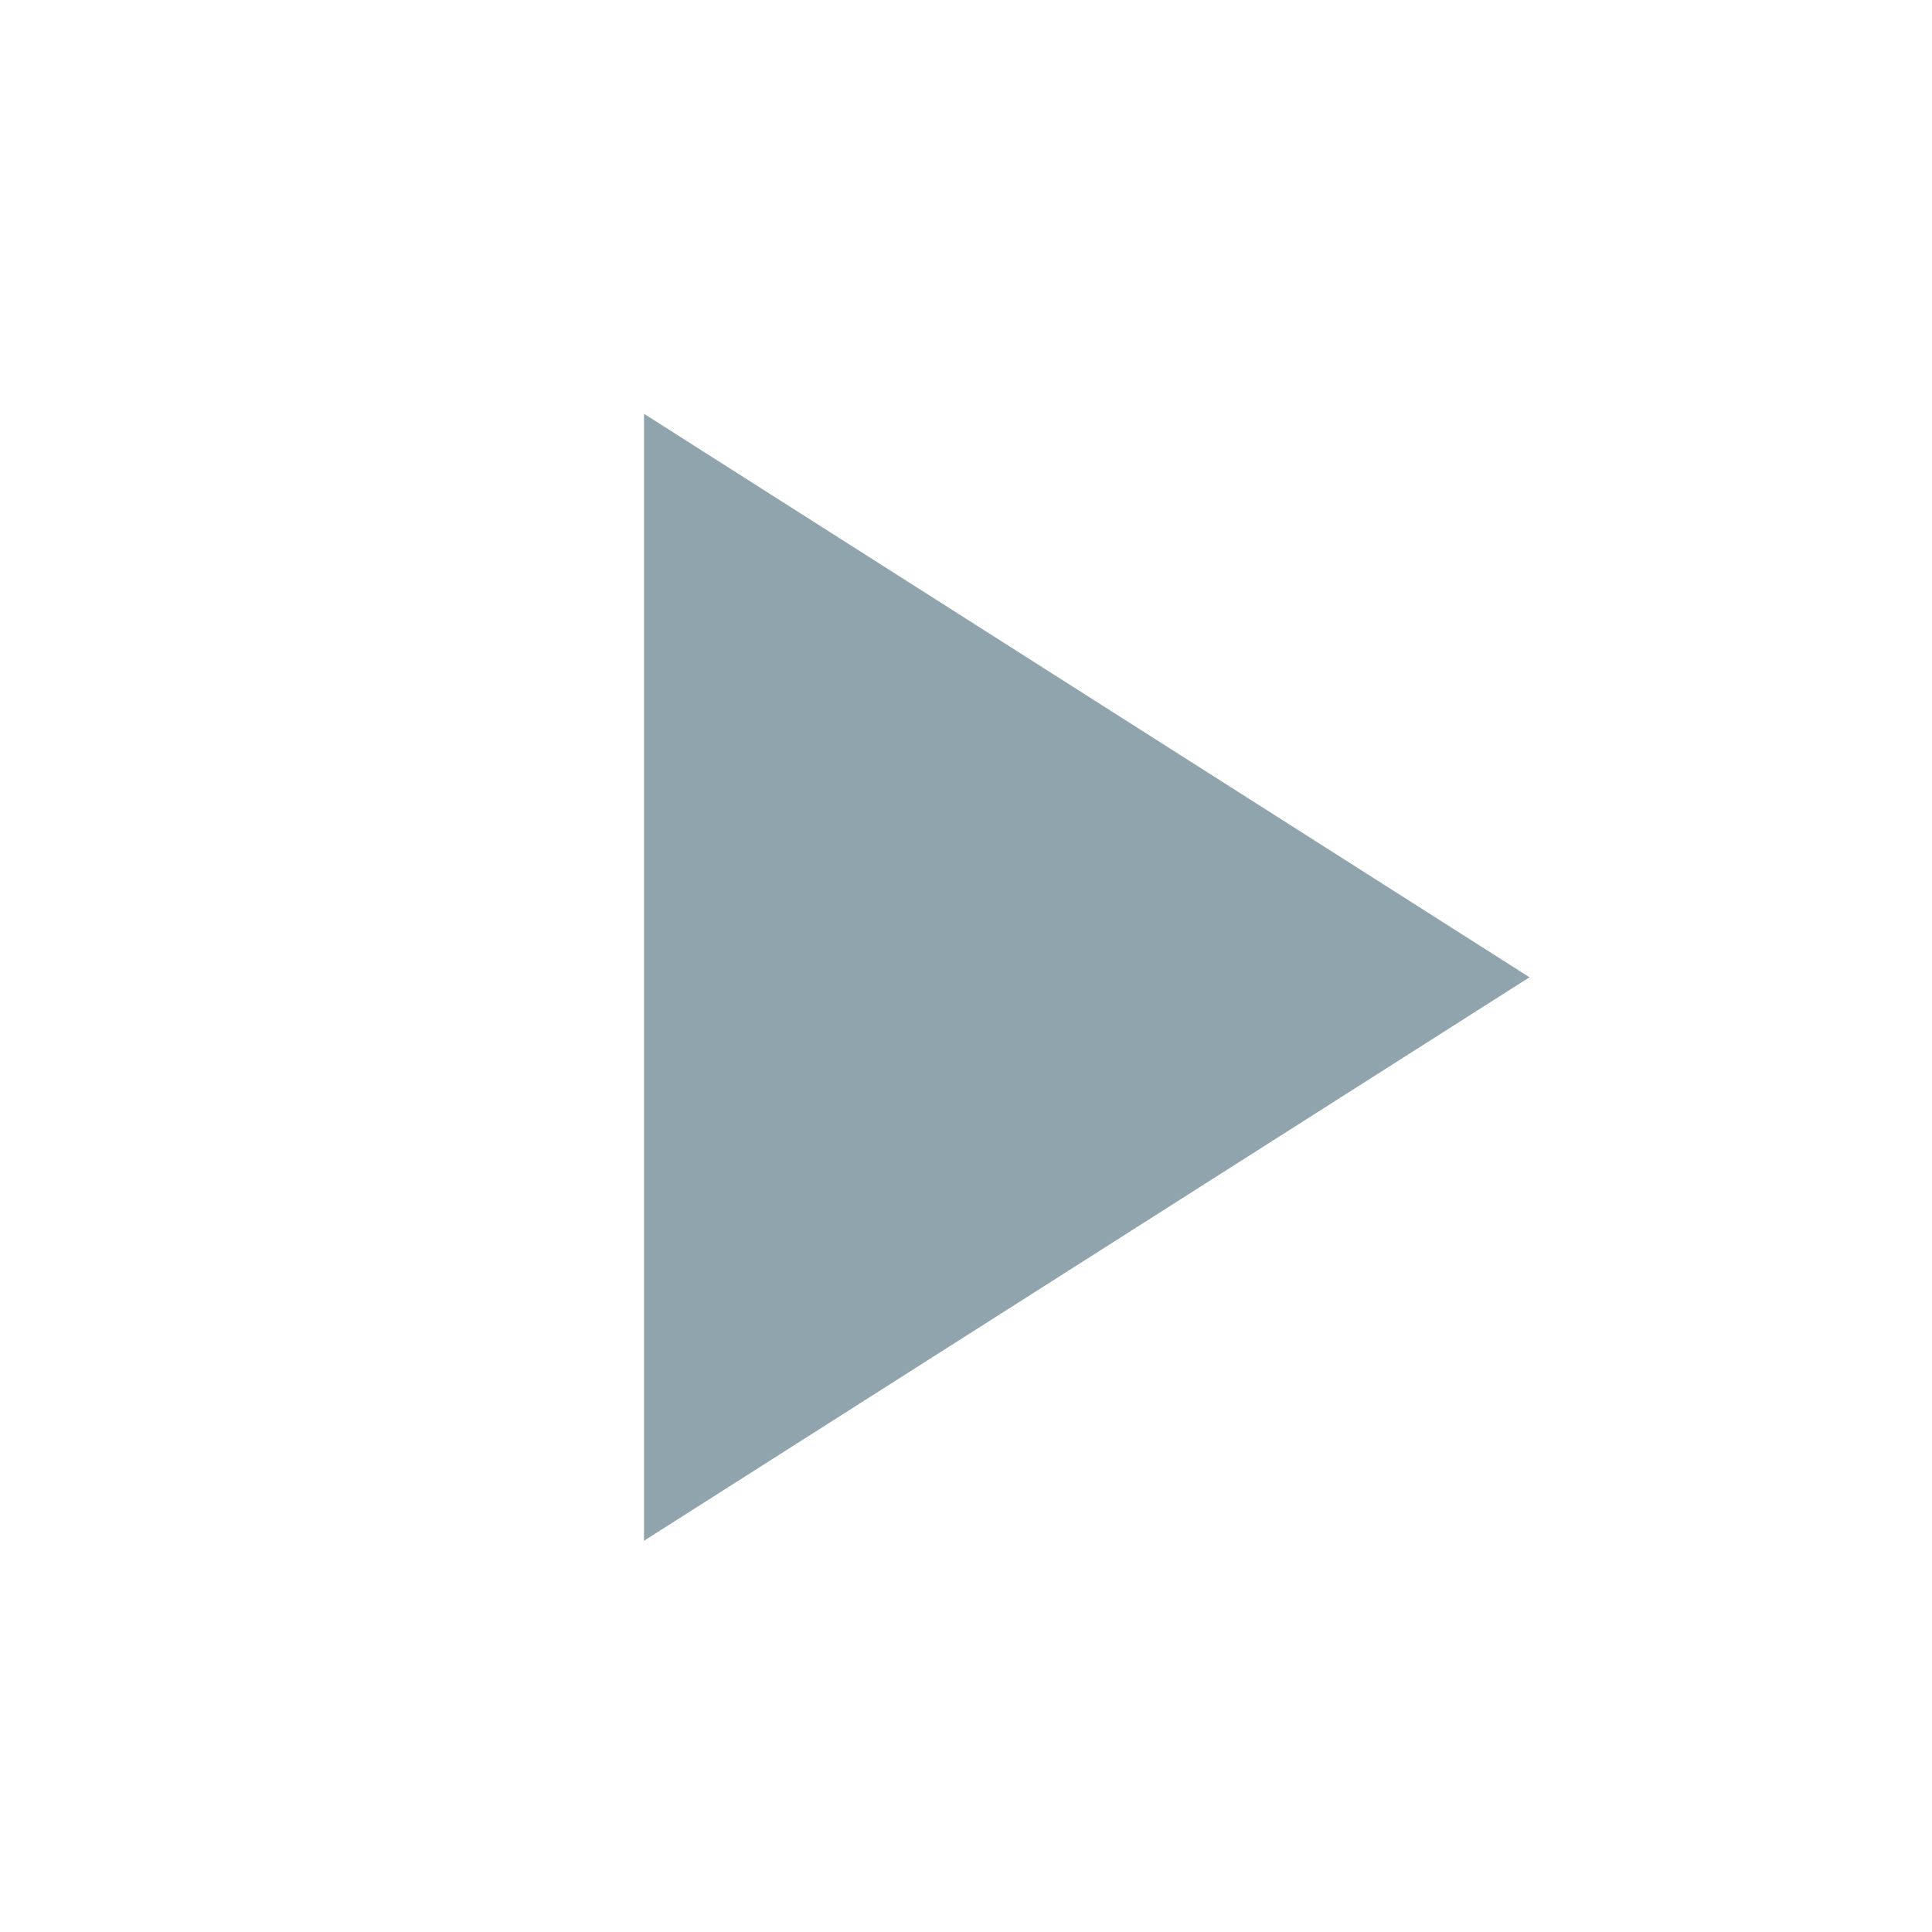
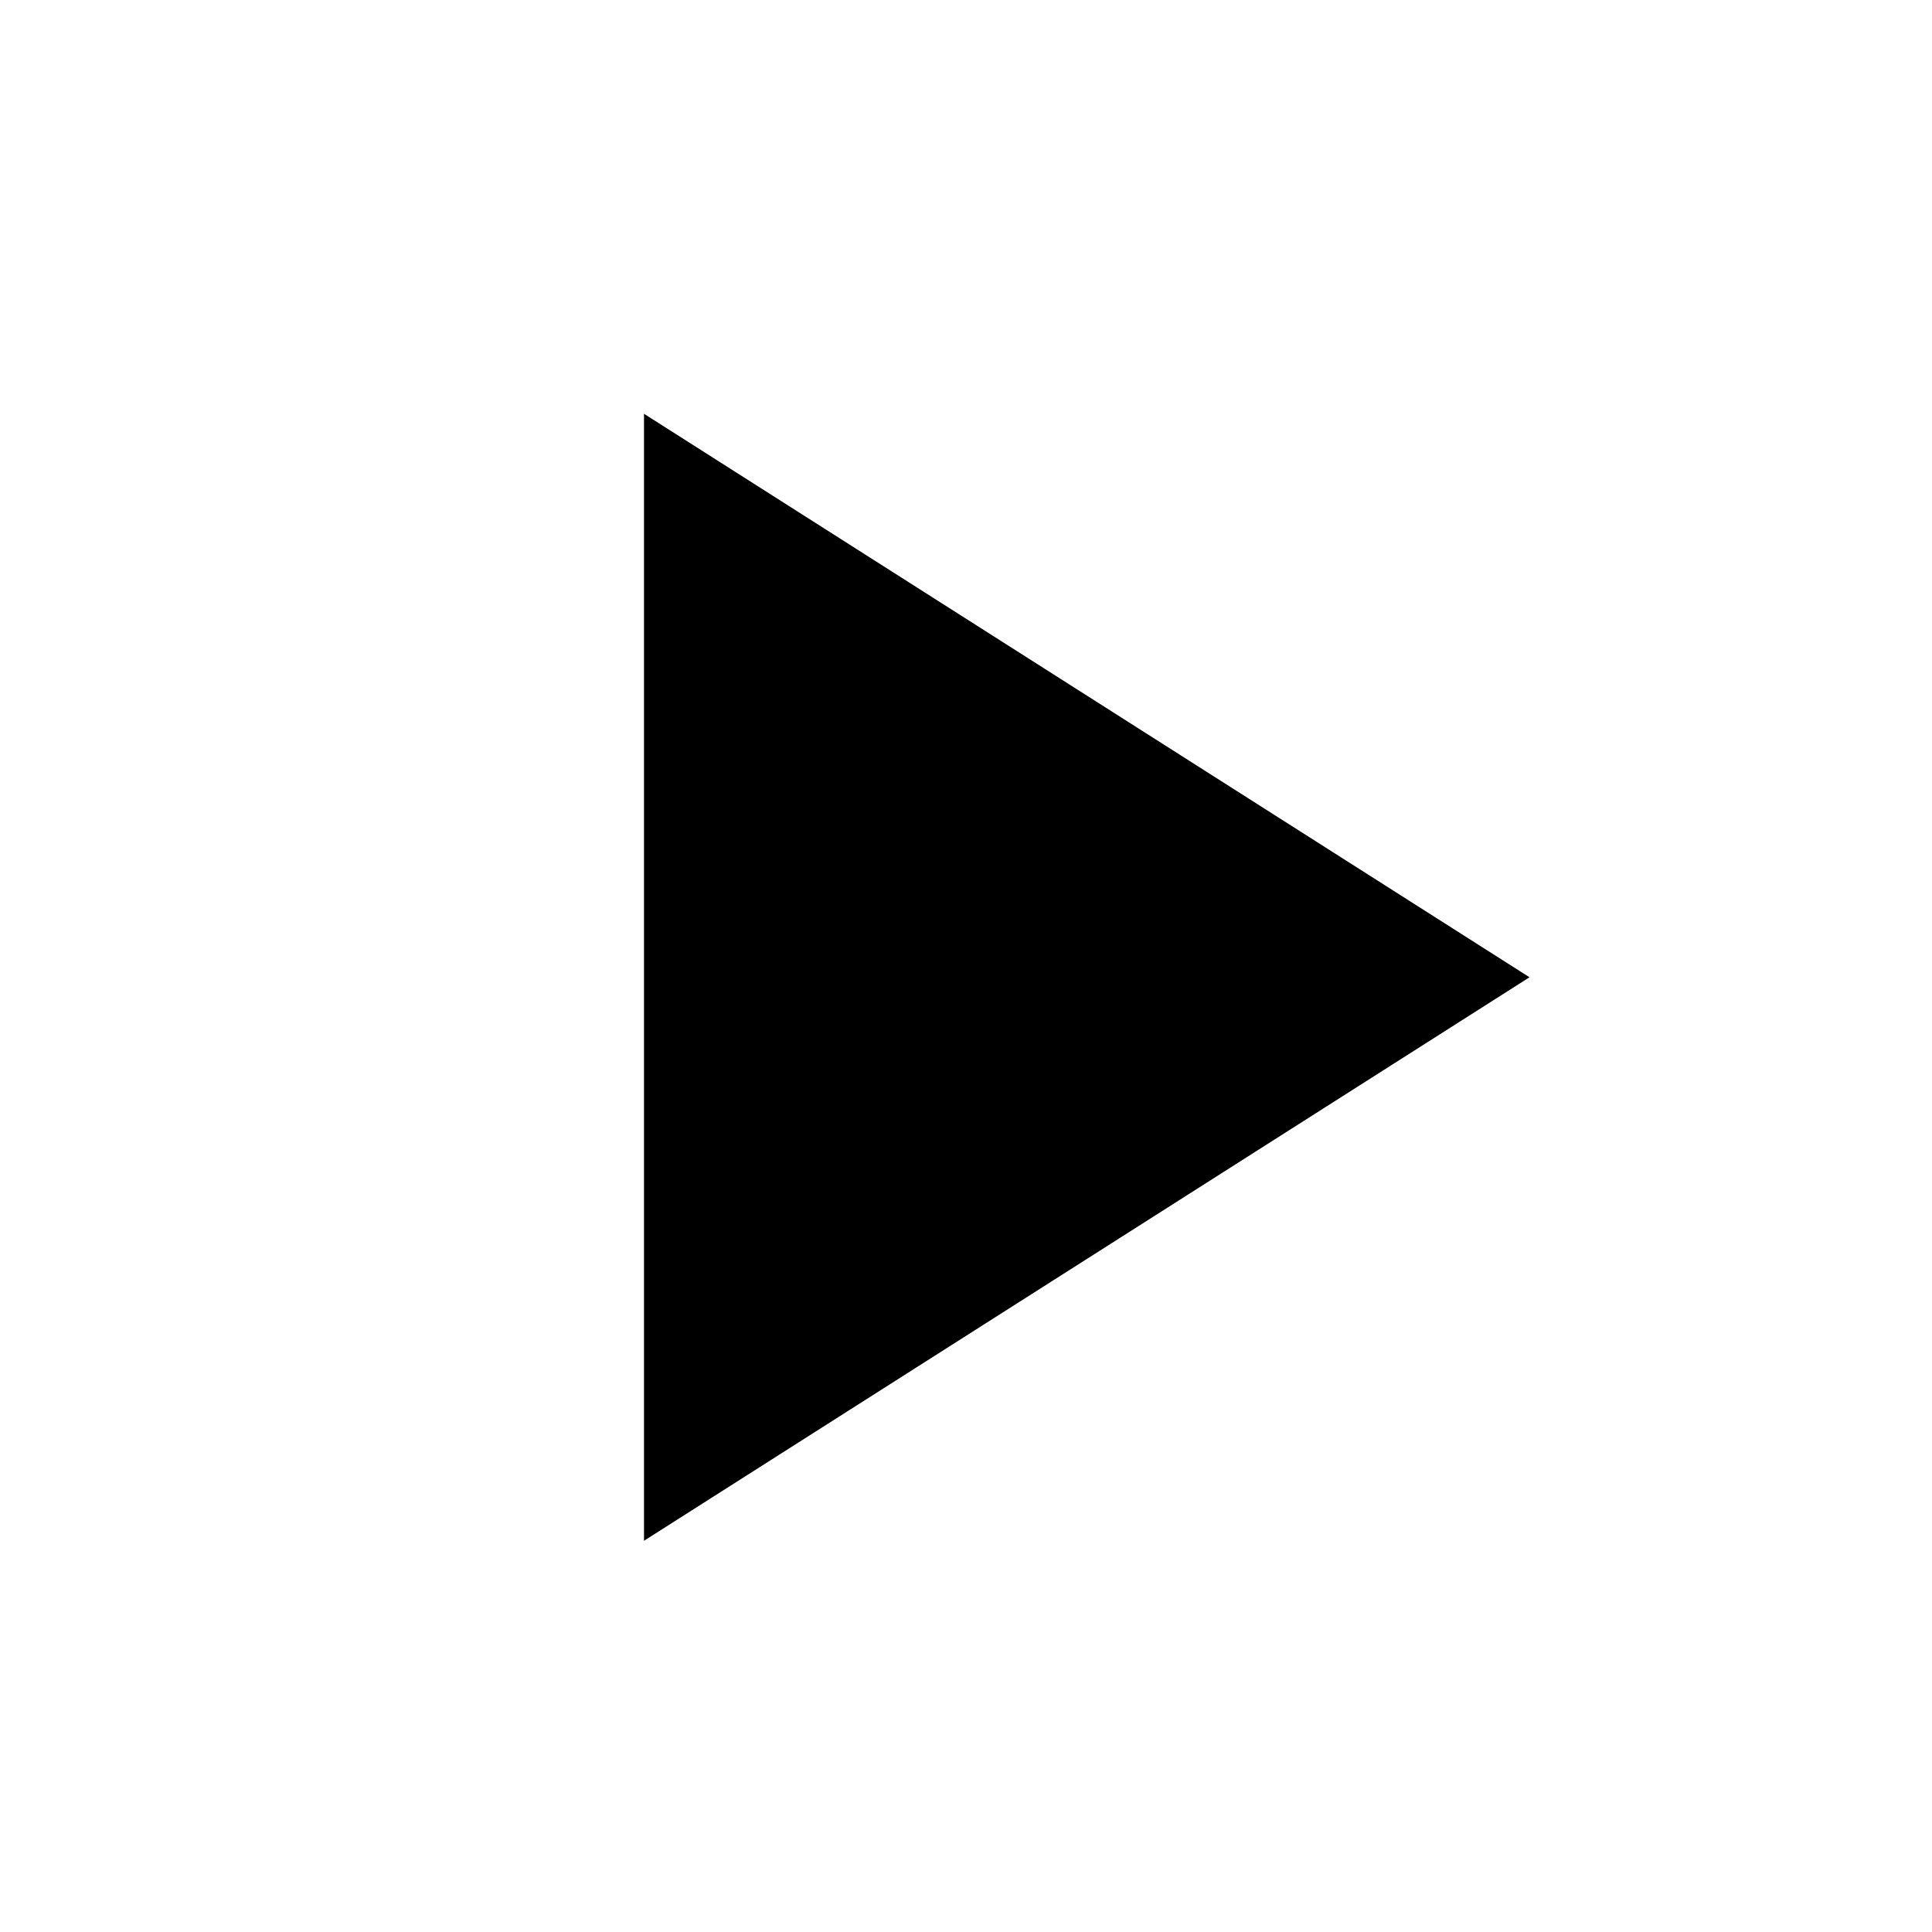
<svg xmlns="http://www.w3.org/2000/svg" version="1.1" width="16px" height="16px" viewBox="0 0 24 24">
-   <path fill="#90A4AE" d="M8,5.14V19.14L19,12.14L8,5.14Z" />
+   <path tint="true" d="M8,5.14V19.14L19,12.14L8,5.14Z" />
</svg>
